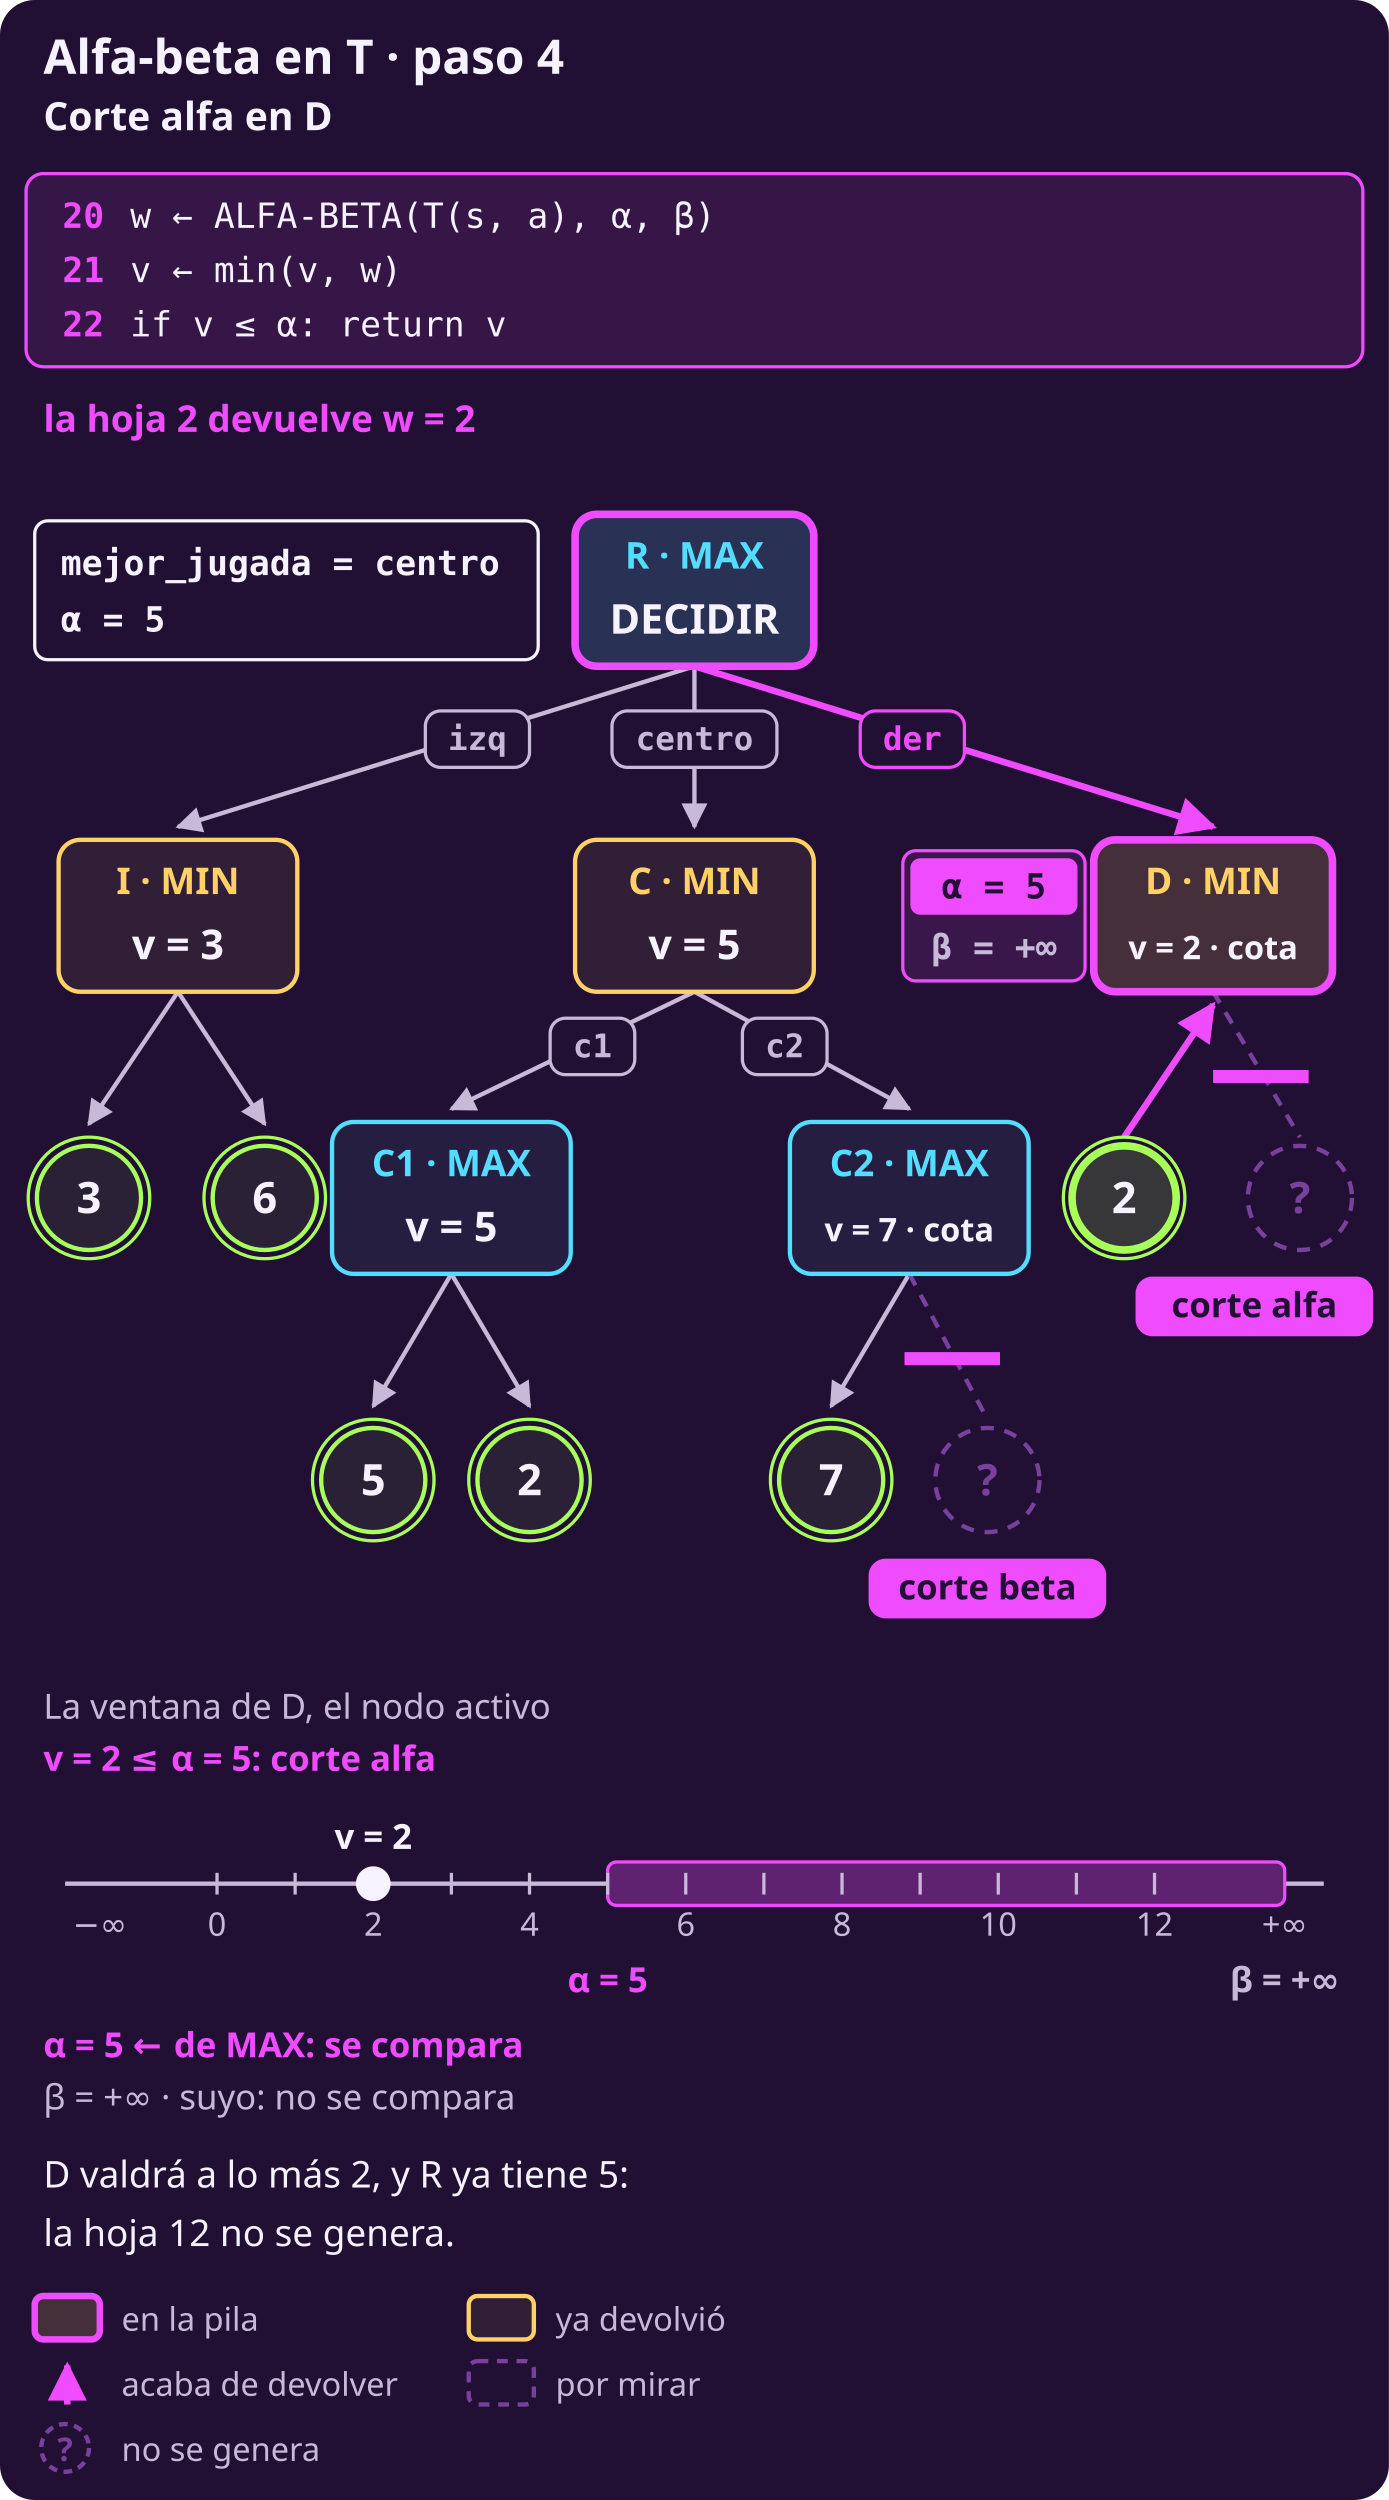
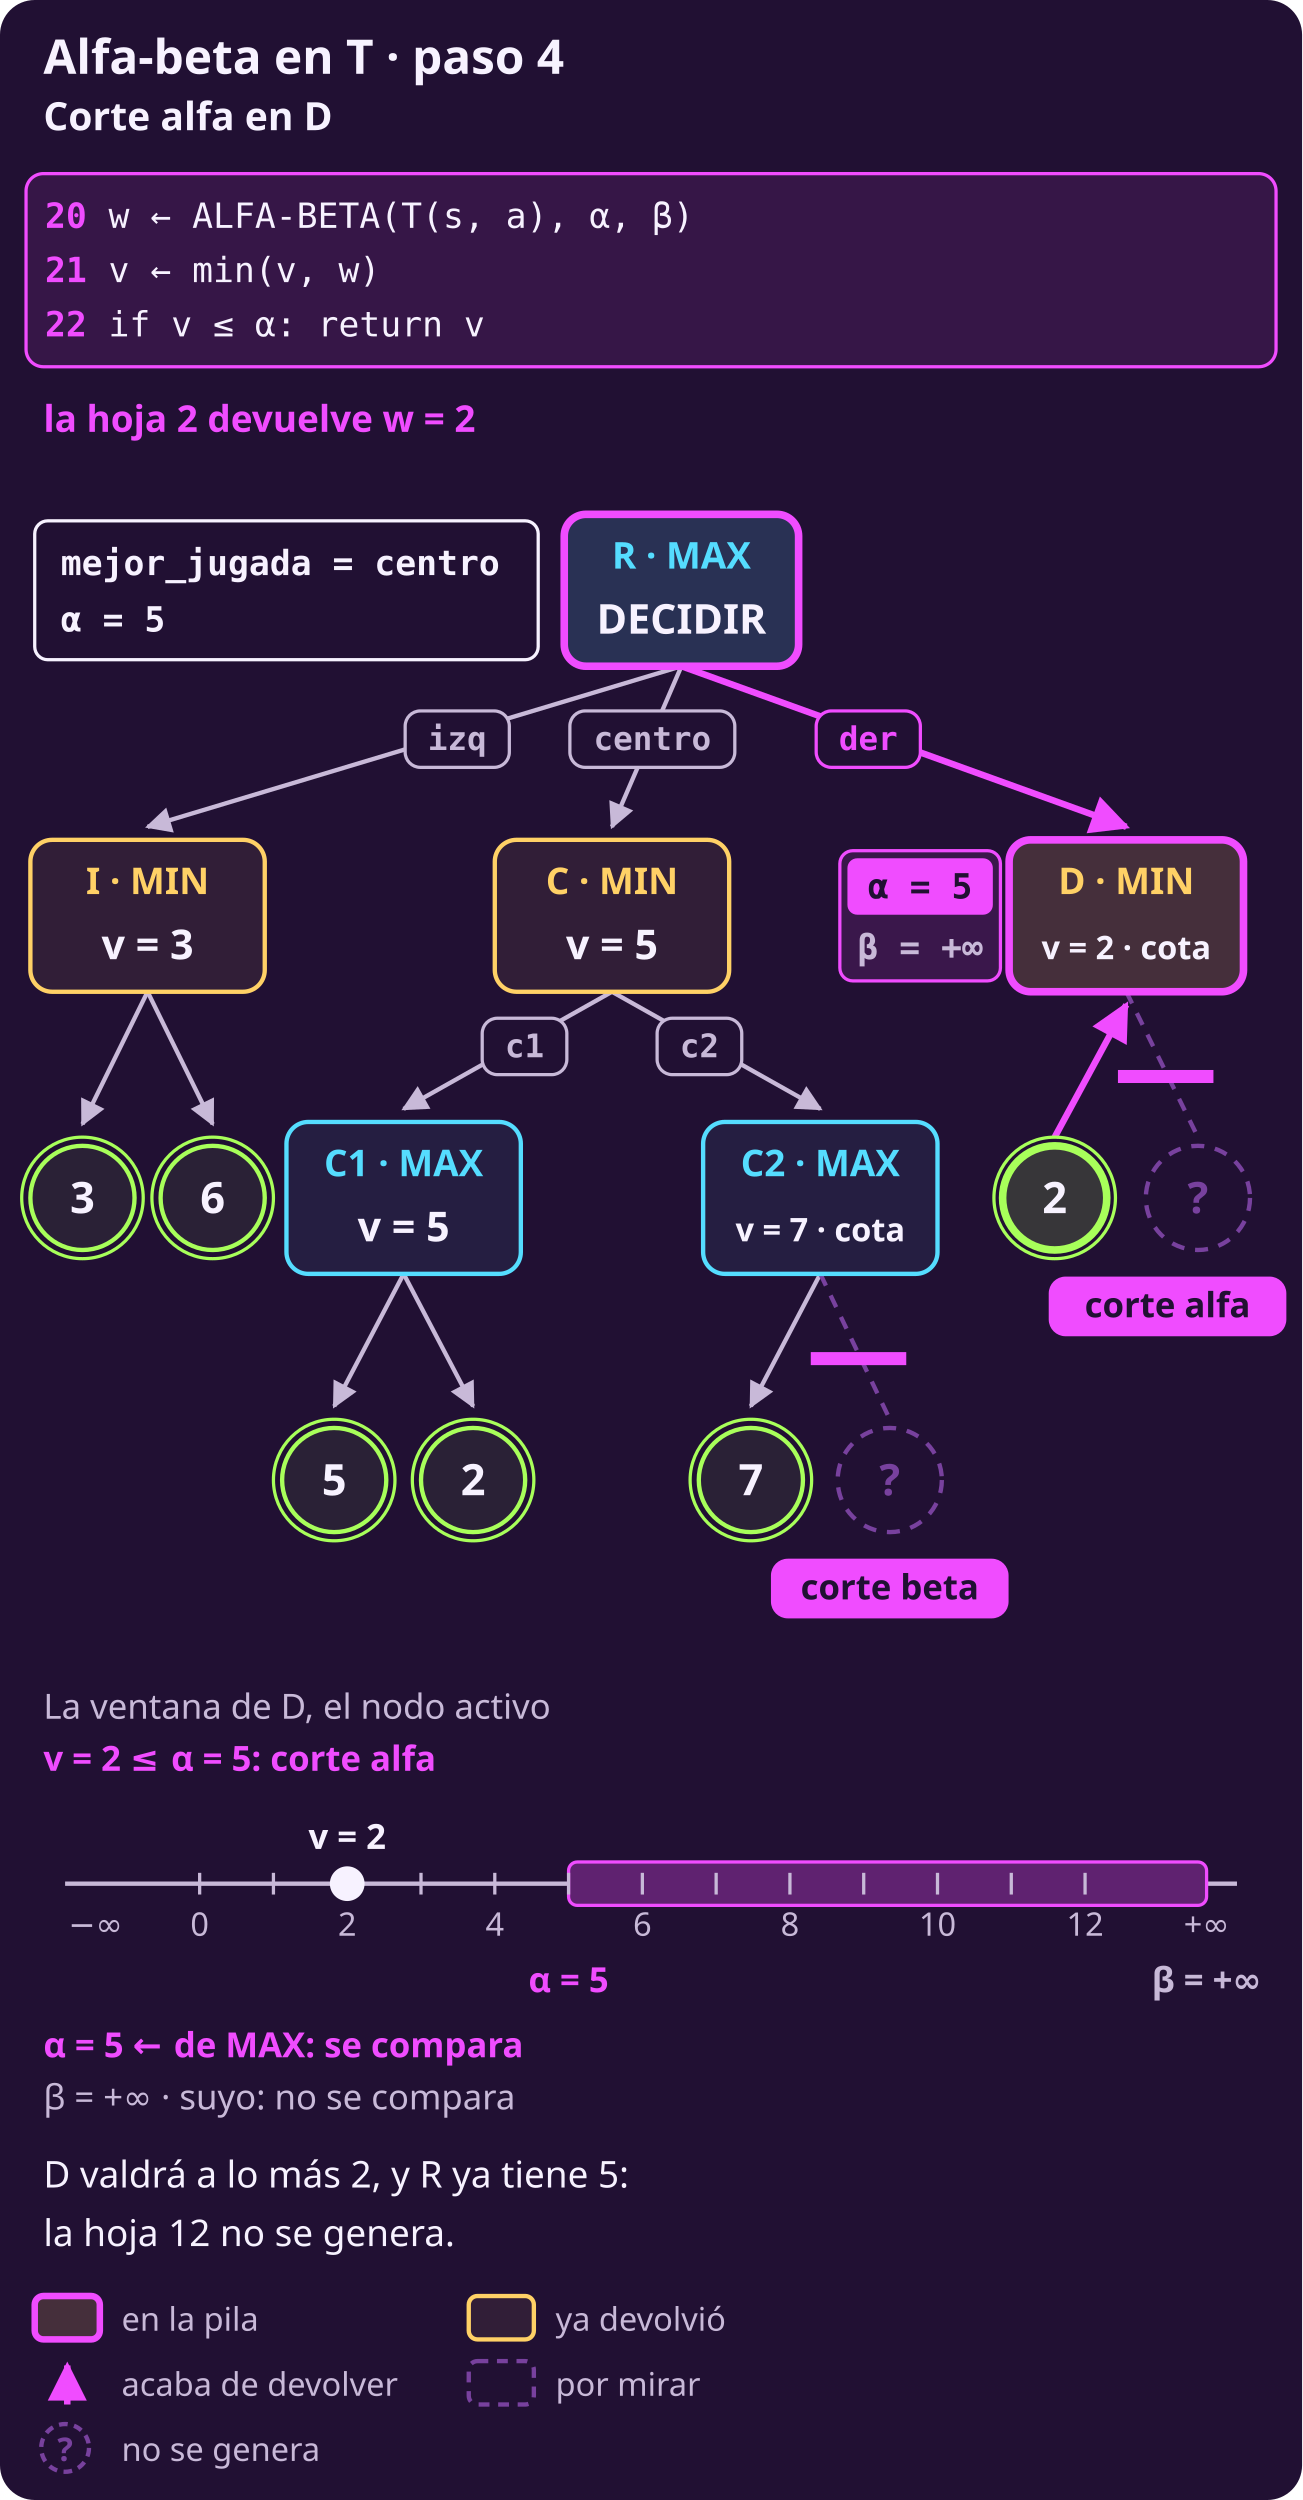
- <svg xmlns="http://www.w3.org/2000/svg" width="640" height="1152" viewBox="0 0 640 1152" role="img" aria-label="DECIDIR-ALFA-BETA sobre el árbol T, paso 4 (fila 16 de la traza). Arriba, la banda del pseudocódigo: línea 20: w ← ALFA-BETA(T(s, a), α, β); línea 21: v ← min(v, w); línea 22: if v ≤ α: return v. La hoja 2 devuelve w = 2. Recuadro: mejor_jugada = centro · α = 5. En el árbol: R en la pila; I ya devolvió v = 3; C ya devolvió v = 5; C1 ya devolvió v = 5; C2 ya devolvió v = 7 (una cota); la hoja 8 no se genera; D ya devolvió v = 2 (una cota); la hoja 12 no se genera. Abajo, la recta numérica: v = 2 ≤ α = 5: corte alfa. D compara su v con α, el número del rival que heredó; β es el suyo. D valdrá a lo más 2, y R ya tiene 5: la hoja 12 no se genera.">
-   <rect x="0" y="0" width="640" height="1152" rx="16" fill="#211033" />
+ <svg xmlns="http://www.w3.org/2000/svg" width="600" height="1152" viewBox="0 0 600 1152" role="img" aria-label="DECIDIR-ALFA-BETA sobre el árbol T, paso 4 (fila 17 de la traza). Arriba, la banda del pseudocódigo: línea 20: w ← ALFA-BETA(T(s, a), α, β); línea 21: v ← min(v, w); línea 22: if v ≤ α: return v. La hoja 2 devuelve w = 2. Recuadro: mejor_jugada = centro · α = 5. En el árbol: R en la pila; I ya devolvió v = 3; C ya devolvió v = 5; C1 ya devolvió v = 5; C2 ya devolvió v = 7 (una cota); la hoja 8 no se genera; D ya devolvió v = 2 (una cota); la hoja 12 no se genera. Abajo, la recta numérica: v = 2 ≤ α = 5: corte alfa. D compara su v con α, el número del rival que heredó; β es el suyo. D valdrá a lo más 2, y R ya tiene 5: la hoja 12 no se genera.">
+   <rect x="0" y="0" width="600" height="1152" rx="16" fill="#211033" />
  <defs>
    <marker id="p" viewBox="0 0 10 10" refX="9" refY="5" markerWidth="6" markerHeight="6" orient="auto-start-reverse">
      <path d="M 0 0 L 10 5 L 0 10 z" fill="#f04cff" />
    </marker>
    <marker id="s" viewBox="0 0 10 10" refX="9" refY="5" markerWidth="6" markerHeight="6" orient="auto-start-reverse">
      <path d="M 0 0 L 10 5 L 0 10 z" fill="#c8b9d8" />
    </marker>
  </defs>
  <text x="20" y="34" fill="#f7f2ff" font-family="system-ui, sans-serif" font-size="22" font-weight="700" text-anchor="start">Alfa-beta en T · paso 4</text>
  <text x="20" y="60" fill="#f7f2ff" font-family="system-ui, sans-serif" font-size="18" font-weight="700" text-anchor="start">Corte alfa en D</text>
-   <rect x="12" y="80" width="616" height="89" rx="8" fill="#361647" stroke="#f04cff" stroke-width="1.5" />
-   <text x="48" y="105" fill="#f04cff" font-family="ui-monospace, SFMono-Regular, Menlo, monospace" font-size="16" font-weight="700" text-anchor="end">20</text>
-   <text x="60" y="105" fill="#f7f2ff" font-family="ui-monospace, SFMono-Regular, Menlo, monospace" font-size="16" font-weight="normal" text-anchor="start">w ← ALFA-BETA(T(s, a), α, β)</text>
-   <text x="48" y="130" fill="#f04cff" font-family="ui-monospace, SFMono-Regular, Menlo, monospace" font-size="16" font-weight="700" text-anchor="end">21</text>
-   <text x="60" y="130" fill="#f7f2ff" font-family="ui-monospace, SFMono-Regular, Menlo, monospace" font-size="16" font-weight="normal" text-anchor="start">v ← min(v, w)</text>
-   <text x="48" y="155" fill="#f04cff" font-family="ui-monospace, SFMono-Regular, Menlo, monospace" font-size="16" font-weight="700" text-anchor="end">22</text>
-   <text x="60" y="155" fill="#f7f2ff" font-family="ui-monospace, SFMono-Regular, Menlo, monospace" font-size="16" font-weight="normal" text-anchor="start">if v ≤ α: return v</text>
+   <rect x="12" y="80" width="576" height="89" rx="8" fill="#361647" stroke="#f04cff" stroke-width="1.5" />
+   <text x="40" y="105" fill="#f04cff" font-family="ui-monospace, SFMono-Regular, Menlo, monospace" font-size="16" font-weight="700" text-anchor="end">20</text>
+   <text x="50" y="105" fill="#f7f2ff" font-family="ui-monospace, SFMono-Regular, Menlo, monospace" font-size="16" font-weight="normal" text-anchor="start">w ← ALFA-BETA(T(s, a), α, β)</text>
+   <text x="40" y="130" fill="#f04cff" font-family="ui-monospace, SFMono-Regular, Menlo, monospace" font-size="16" font-weight="700" text-anchor="end">21</text>
+   <text x="50" y="130" fill="#f7f2ff" font-family="ui-monospace, SFMono-Regular, Menlo, monospace" font-size="16" font-weight="normal" text-anchor="start">v ← min(v, w)</text>
+   <text x="40" y="155" fill="#f04cff" font-family="ui-monospace, SFMono-Regular, Menlo, monospace" font-size="16" font-weight="700" text-anchor="end">22</text>
+   <text x="50" y="155" fill="#f7f2ff" font-family="ui-monospace, SFMono-Regular, Menlo, monospace" font-size="16" font-weight="normal" text-anchor="start">if v ≤ α: return v</text>
  <text x="20" y="199" fill="#f04cff" font-family="system-ui, sans-serif" font-size="17" font-weight="700" text-anchor="start">la hoja 2 devuelve w = 2</text>
-   <line x1="320" y1="307.0" x2="82" y2="381.0" stroke="#c8b9d8" stroke-width="2" marker-end="url(#s)" />
-   <rect x="196.0" y="327.6" width="48" height="26" rx="7" fill="#211033" stroke="#c8b9d8" stroke-width="1.5" />
-   <text x="220.0" y="345.6" fill="#c8b9d8" font-family="ui-monospace, SFMono-Regular, Menlo, monospace" font-size="15" font-weight="700" text-anchor="middle">izq</text>
-   <line x1="82" y1="457.0" x2="41" y2="518.0" stroke="#c8b9d8" stroke-width="2" marker-end="url(#s)" />
-   <line x1="82" y1="457.0" x2="122" y2="518.0" stroke="#c8b9d8" stroke-width="2" marker-end="url(#s)" />
-   <line x1="320" y1="307.0" x2="320" y2="381.0" stroke="#c8b9d8" stroke-width="2" marker-end="url(#s)" />
-   <rect x="282.0" y="327.6" width="76" height="26" rx="7" fill="#211033" stroke="#c8b9d8" stroke-width="1.5" />
-   <text x="320.0" y="345.6" fill="#c8b9d8" font-family="ui-monospace, SFMono-Regular, Menlo, monospace" font-size="15" font-weight="700" text-anchor="middle">centro</text>
-   <line x1="320" y1="457.0" x2="208" y2="511.0" stroke="#c8b9d8" stroke-width="2" marker-end="url(#s)" />
-   <rect x="253.5" y="469.2" width="39" height="26" rx="7" fill="#211033" stroke="#c8b9d8" stroke-width="1.5" />
-   <text x="273.0" y="487.2" fill="#c8b9d8" font-family="ui-monospace, SFMono-Regular, Menlo, monospace" font-size="15" font-weight="700" text-anchor="middle">c1</text>
-   <line x1="208" y1="587.0" x2="172" y2="648.0" stroke="#c8b9d8" stroke-width="2" marker-end="url(#s)" />
-   <line x1="208" y1="587.0" x2="244" y2="648.0" stroke="#c8b9d8" stroke-width="2" marker-end="url(#s)" />
-   <line x1="320" y1="457.0" x2="419" y2="511.0" stroke="#c8b9d8" stroke-width="2" marker-end="url(#s)" />
-   <rect x="342.1" y="469.2" width="39" height="26" rx="7" fill="#211033" stroke="#c8b9d8" stroke-width="1.5" />
-   <text x="361.6" y="487.2" fill="#c8b9d8" font-family="ui-monospace, SFMono-Regular, Menlo, monospace" font-size="15" font-weight="700" text-anchor="middle">c2</text>
-   <line x1="419" y1="587.0" x2="383" y2="648.0" stroke="#c8b9d8" stroke-width="2" marker-end="url(#s)" />
-   <line x1="419" y1="587.0" x2="455" y2="654.0" stroke="#78419e" stroke-width="2" stroke-dasharray="6 5" />
-   <line x1="320" y1="307.0" x2="559" y2="381.0" stroke="#f04cff" stroke-width="3" marker-end="url(#p)" />
-   <rect x="396.4" y="327.6" width="48" height="26" rx="7" fill="#211033" stroke="#f04cff" stroke-width="1.5" />
-   <text x="420.4" y="345.6" fill="#f04cff" font-family="ui-monospace, SFMono-Regular, Menlo, monospace" font-size="15" font-weight="700" text-anchor="middle">der</text>
-   <line x1="518" y1="524.0" x2="559" y2="463.0" stroke="#f04cff" stroke-width="3" marker-end="url(#p)" />
-   <line x1="559" y1="457.0" x2="599" y2="524.0" stroke="#78419e" stroke-width="2" stroke-dasharray="6 5" />
-   <line x1="416.8" y1="626.05" x2="460.8" y2="626.05" stroke="#f04cff" stroke-width="6" />
-   <rect x="401.0" y="719.0" width="108" height="26" rx="7" fill="#f04cff" stroke="#f04cff" stroke-width="1.5" />
-   <text x="455.0" y="737.0" fill="#211033" font-family="system-ui, sans-serif" font-size="16" font-weight="700" text-anchor="middle">corte beta</text>
-   <line x1="559.0" y1="496.05" x2="603.0" y2="496.05" stroke="#f04cff" stroke-width="6" />
-   <rect x="524.0" y="589.0" width="108" height="26" rx="7" fill="#f04cff" stroke="#f04cff" stroke-width="1.5" />
-   <text x="578.0" y="607.0" fill="#211033" font-family="system-ui, sans-serif" font-size="16" font-weight="700" text-anchor="middle">corte alfa</text>
-   <rect x="265.0" y="237.0" width="110" height="70" rx="10" fill="#293154" stroke="#f04cff" stroke-width="3.5" />
-   <text x="320" y="262.0" fill="#55ddff" font-family="system-ui, sans-serif" font-size="17" font-weight="700" text-anchor="middle">R · MAX</text>
-   <text x="320" y="292.0" fill="#f7f2ff" font-family="system-ui, sans-serif" font-size="19" font-weight="700" text-anchor="middle">DECIDIR</text>
-   <rect x="27.0" y="387.0" width="110" height="70" rx="10" fill="#311e37" stroke="#ffd166" stroke-width="2" />
-   <text x="82" y="412.0" fill="#ffd166" font-family="system-ui, sans-serif" font-size="17" font-weight="700" text-anchor="middle">I · MIN</text>
-   <text x="82" y="442.0" fill="#f7f2ff" font-family="system-ui, sans-serif" font-size="19" font-weight="700" text-anchor="middle">v = 3</text>
-   <circle cx="41" cy="552.0" r="28" fill="none" stroke="#a8ff5a" stroke-width="1.5" />
-   <circle cx="41" cy="552.0" r="24" fill="#2a2136" stroke="#a8ff5a" stroke-width="2" />
-   <text x="41" y="559.0" fill="#f7f2ff" font-family="system-ui, sans-serif" font-size="20" font-weight="700" text-anchor="middle">3</text>
-   <circle cx="122" cy="552.0" r="28" fill="none" stroke="#a8ff5a" stroke-width="1.5" />
-   <circle cx="122" cy="552.0" r="24" fill="#2a2136" stroke="#a8ff5a" stroke-width="2" />
-   <text x="122" y="559.0" fill="#f7f2ff" font-family="system-ui, sans-serif" font-size="20" font-weight="700" text-anchor="middle">6</text>
-   <rect x="265.0" y="387.0" width="110" height="70" rx="10" fill="#311e37" stroke="#ffd166" stroke-width="2" />
-   <text x="320" y="412.0" fill="#ffd166" font-family="system-ui, sans-serif" font-size="17" font-weight="700" text-anchor="middle">C · MIN</text>
-   <text x="320" y="442.0" fill="#f7f2ff" font-family="system-ui, sans-serif" font-size="19" font-weight="700" text-anchor="middle">v = 5</text>
-   <rect x="153.0" y="517.0" width="110" height="70" rx="10" fill="#251e41" stroke="#55ddff" stroke-width="2" />
-   <text x="208" y="542.0" fill="#55ddff" font-family="system-ui, sans-serif" font-size="17" font-weight="700" text-anchor="middle">C1 · MAX</text>
-   <text x="208" y="572.0" fill="#f7f2ff" font-family="system-ui, sans-serif" font-size="19" font-weight="700" text-anchor="middle">v = 5</text>
-   <circle cx="172" cy="682.0" r="28" fill="none" stroke="#a8ff5a" stroke-width="1.5" />
-   <circle cx="172" cy="682.0" r="24" fill="#2a2136" stroke="#a8ff5a" stroke-width="2" />
-   <text x="172" y="689.0" fill="#f7f2ff" font-family="system-ui, sans-serif" font-size="20" font-weight="700" text-anchor="middle">5</text>
-   <circle cx="244" cy="682.0" r="28" fill="none" stroke="#a8ff5a" stroke-width="1.5" />
-   <circle cx="244" cy="682.0" r="24" fill="#2a2136" stroke="#a8ff5a" stroke-width="2" />
-   <text x="244" y="689.0" fill="#f7f2ff" font-family="system-ui, sans-serif" font-size="20" font-weight="700" text-anchor="middle">2</text>
-   <rect x="364.0" y="517.0" width="110" height="70" rx="10" fill="#251e41" stroke="#55ddff" stroke-width="2" />
-   <text x="419" y="542.0" fill="#55ddff" font-family="system-ui, sans-serif" font-size="17" font-weight="700" text-anchor="middle">C2 · MAX</text>
-   <text x="419" y="572.0" fill="#f7f2ff" font-family="system-ui, sans-serif" font-size="15" font-weight="700" text-anchor="middle">v = 7 · cota</text>
-   <circle cx="383" cy="682.0" r="28" fill="none" stroke="#a8ff5a" stroke-width="1.5" />
-   <circle cx="383" cy="682.0" r="24" fill="#2a2136" stroke="#a8ff5a" stroke-width="2" />
-   <text x="383" y="689.0" fill="#f7f2ff" font-family="system-ui, sans-serif" font-size="20" font-weight="700" text-anchor="middle">7</text>
-   <circle cx="455" cy="682.0" r="24" fill="#211033" stroke="#78419e" stroke-width="2" stroke-dasharray="6 5" />
-   <text x="455" y="689.0" fill="#78419e" font-family="system-ui, sans-serif" font-size="20" font-weight="700" text-anchor="middle">?</text>
-   <rect x="504.0" y="387.0" width="110" height="70" rx="10" fill="#452f3b" stroke="#f04cff" stroke-width="3.5" />
-   <text x="559" y="412.0" fill="#ffd166" font-family="system-ui, sans-serif" font-size="17" font-weight="700" text-anchor="middle">D · MIN</text>
-   <text x="559" y="442.0" fill="#f7f2ff" font-family="system-ui, sans-serif" font-size="15" font-weight="700" text-anchor="middle">v = 2 · cota</text>
-   <circle cx="518" cy="552.0" r="28" fill="none" stroke="#a8ff5a" stroke-width="1.5" />
-   <circle cx="518" cy="552.0" r="24" fill="#373639" stroke="#a8ff5a" stroke-width="3.5" />
-   <text x="518" y="559.0" fill="#f7f2ff" font-family="system-ui, sans-serif" font-size="20" font-weight="700" text-anchor="middle">2</text>
-   <circle cx="599" cy="552.0" r="24" fill="#211033" stroke="#78419e" stroke-width="2" stroke-dasharray="6 5" />
-   <text x="599" y="559.0" fill="#78419e" font-family="system-ui, sans-serif" font-size="20" font-weight="700" text-anchor="middle">?</text>
-   <rect x="416.0" y="392.0" width="84" height="60" rx="6" fill="#3a174b" stroke="#f04cff" stroke-width="1.5" />
-   <rect x="420.0" y="396.0" width="76" height="25" rx="4" fill="#f04cff" stroke="#f04cff" stroke-width="1" />
-   <text x="458.0" y="414.0" fill="#211033" font-family="ui-monospace, SFMono-Regular, Menlo, monospace" font-size="16" font-weight="700" text-anchor="middle">α = 5</text>
-   <text x="458.0" y="442.0" fill="#c8b9d8" font-family="ui-monospace, SFMono-Regular, Menlo, monospace" font-size="16" font-weight="700" text-anchor="middle">β = +∞</text>
+   <line x1="314" y1="307.0" x2="68" y2="381.0" stroke="#c8b9d8" stroke-width="2" marker-end="url(#s)" />
+   <rect x="186.7" y="327.6" width="48" height="26" rx="7" fill="#211033" stroke="#c8b9d8" stroke-width="1.5" />
+   <text x="210.7" y="345.6" fill="#c8b9d8" font-family="ui-monospace, SFMono-Regular, Menlo, monospace" font-size="15" font-weight="700" text-anchor="middle">izq</text>
+   <line x1="68" y1="457.0" x2="38" y2="518.0" stroke="#c8b9d8" stroke-width="2" marker-end="url(#s)" />
+   <line x1="68" y1="457.0" x2="98" y2="518.0" stroke="#c8b9d8" stroke-width="2" marker-end="url(#s)" />
+   <line x1="314" y1="307.0" x2="282" y2="381.0" stroke="#c8b9d8" stroke-width="2" marker-end="url(#s)" />
+   <rect x="262.6" y="327.6" width="76" height="26" rx="7" fill="#211033" stroke="#c8b9d8" stroke-width="1.5" />
+   <text x="300.6" y="345.6" fill="#c8b9d8" font-family="ui-monospace, SFMono-Regular, Menlo, monospace" font-size="15" font-weight="700" text-anchor="middle">centro</text>
+   <line x1="282" y1="457.0" x2="186" y2="511.0" stroke="#c8b9d8" stroke-width="2" marker-end="url(#s)" />
+   <rect x="222.2" y="469.2" width="39" height="26" rx="7" fill="#211033" stroke="#c8b9d8" stroke-width="1.5" />
+   <text x="241.7" y="487.2" fill="#c8b9d8" font-family="ui-monospace, SFMono-Regular, Menlo, monospace" font-size="15" font-weight="700" text-anchor="middle">c1</text>
+   <line x1="186" y1="587.0" x2="154" y2="648.0" stroke="#c8b9d8" stroke-width="2" marker-end="url(#s)" />
+   <line x1="186" y1="587.0" x2="218" y2="648.0" stroke="#c8b9d8" stroke-width="2" marker-end="url(#s)" />
+   <line x1="282" y1="457.0" x2="378" y2="511.0" stroke="#c8b9d8" stroke-width="2" marker-end="url(#s)" />
+   <rect x="302.8" y="469.2" width="39" height="26" rx="7" fill="#211033" stroke="#c8b9d8" stroke-width="1.5" />
+   <text x="322.3" y="487.2" fill="#c8b9d8" font-family="ui-monospace, SFMono-Regular, Menlo, monospace" font-size="15" font-weight="700" text-anchor="middle">c2</text>
+   <line x1="378" y1="587.0" x2="346" y2="648.0" stroke="#c8b9d8" stroke-width="2" marker-end="url(#s)" />
+   <line x1="378" y1="587.0" x2="410" y2="654.0" stroke="#78419e" stroke-width="2" stroke-dasharray="6 5" />
+   <line x1="314" y1="307.0" x2="519" y2="381.0" stroke="#f04cff" stroke-width="3" marker-end="url(#p)" />
+   <rect x="376.1" y="327.6" width="48" height="26" rx="7" fill="#211033" stroke="#f04cff" stroke-width="1.5" />
+   <text x="400.1" y="345.6" fill="#f04cff" font-family="ui-monospace, SFMono-Regular, Menlo, monospace" font-size="15" font-weight="700" text-anchor="middle">der</text>
+   <line x1="486" y1="524.0" x2="519" y2="463.0" stroke="#f04cff" stroke-width="3" marker-end="url(#p)" />
+   <line x1="519" y1="457.0" x2="552" y2="524.0" stroke="#78419e" stroke-width="2" stroke-dasharray="6 5" />
+   <line x1="373.6" y1="626.05" x2="417.6" y2="626.05" stroke="#f04cff" stroke-width="6" />
+   <rect x="356.0" y="719.0" width="108" height="26" rx="7" fill="#f04cff" stroke="#f04cff" stroke-width="1.5" />
+   <text x="410.0" y="737.0" fill="#211033" font-family="system-ui, sans-serif" font-size="16" font-weight="700" text-anchor="middle">corte beta</text>
+   <line x1="515.15" y1="496.05" x2="559.15" y2="496.05" stroke="#f04cff" stroke-width="6" />
+   <rect x="484.0" y="589.0" width="108" height="26" rx="7" fill="#f04cff" stroke="#f04cff" stroke-width="1.5" />
+   <text x="538.0" y="607.0" fill="#211033" font-family="system-ui, sans-serif" font-size="16" font-weight="700" text-anchor="middle">corte alfa</text>
+   <rect x="260.0" y="237.0" width="108" height="70" rx="10" fill="#293154" stroke="#f04cff" stroke-width="3.5" />
+   <text x="314" y="262.0" fill="#55ddff" font-family="system-ui, sans-serif" font-size="17" font-weight="700" text-anchor="middle">R · MAX</text>
+   <text x="314" y="292.0" fill="#f7f2ff" font-family="system-ui, sans-serif" font-size="19" font-weight="700" text-anchor="middle">DECIDIR</text>
+   <rect x="14.0" y="387.0" width="108" height="70" rx="10" fill="#311e37" stroke="#ffd166" stroke-width="2" />
+   <text x="68" y="412.0" fill="#ffd166" font-family="system-ui, sans-serif" font-size="17" font-weight="700" text-anchor="middle">I · MIN</text>
+   <text x="68" y="442.0" fill="#f7f2ff" font-family="system-ui, sans-serif" font-size="19" font-weight="700" text-anchor="middle">v = 3</text>
+   <circle cx="38" cy="552.0" r="28" fill="none" stroke="#a8ff5a" stroke-width="1.5" />
+   <circle cx="38" cy="552.0" r="24" fill="#2a2136" stroke="#a8ff5a" stroke-width="2" />
+   <text x="38" y="559.0" fill="#f7f2ff" font-family="system-ui, sans-serif" font-size="20" font-weight="700" text-anchor="middle">3</text>
+   <circle cx="98" cy="552.0" r="28" fill="none" stroke="#a8ff5a" stroke-width="1.5" />
+   <circle cx="98" cy="552.0" r="24" fill="#2a2136" stroke="#a8ff5a" stroke-width="2" />
+   <text x="98" y="559.0" fill="#f7f2ff" font-family="system-ui, sans-serif" font-size="20" font-weight="700" text-anchor="middle">6</text>
+   <rect x="228.0" y="387.0" width="108" height="70" rx="10" fill="#311e37" stroke="#ffd166" stroke-width="2" />
+   <text x="282" y="412.0" fill="#ffd166" font-family="system-ui, sans-serif" font-size="17" font-weight="700" text-anchor="middle">C · MIN</text>
+   <text x="282" y="442.0" fill="#f7f2ff" font-family="system-ui, sans-serif" font-size="19" font-weight="700" text-anchor="middle">v = 5</text>
+   <rect x="132.0" y="517.0" width="108" height="70" rx="10" fill="#251e41" stroke="#55ddff" stroke-width="2" />
+   <text x="186" y="542.0" fill="#55ddff" font-family="system-ui, sans-serif" font-size="17" font-weight="700" text-anchor="middle">C1 · MAX</text>
+   <text x="186" y="572.0" fill="#f7f2ff" font-family="system-ui, sans-serif" font-size="19" font-weight="700" text-anchor="middle">v = 5</text>
+   <circle cx="154" cy="682.0" r="28" fill="none" stroke="#a8ff5a" stroke-width="1.5" />
+   <circle cx="154" cy="682.0" r="24" fill="#2a2136" stroke="#a8ff5a" stroke-width="2" />
+   <text x="154" y="689.0" fill="#f7f2ff" font-family="system-ui, sans-serif" font-size="20" font-weight="700" text-anchor="middle">5</text>
+   <circle cx="218" cy="682.0" r="28" fill="none" stroke="#a8ff5a" stroke-width="1.5" />
+   <circle cx="218" cy="682.0" r="24" fill="#2a2136" stroke="#a8ff5a" stroke-width="2" />
+   <text x="218" y="689.0" fill="#f7f2ff" font-family="system-ui, sans-serif" font-size="20" font-weight="700" text-anchor="middle">2</text>
+   <rect x="324.0" y="517.0" width="108" height="70" rx="10" fill="#251e41" stroke="#55ddff" stroke-width="2" />
+   <text x="378" y="542.0" fill="#55ddff" font-family="system-ui, sans-serif" font-size="17" font-weight="700" text-anchor="middle">C2 · MAX</text>
+   <text x="378" y="572.0" fill="#f7f2ff" font-family="system-ui, sans-serif" font-size="15" font-weight="700" text-anchor="middle">v = 7 · cota</text>
+   <circle cx="346" cy="682.0" r="28" fill="none" stroke="#a8ff5a" stroke-width="1.5" />
+   <circle cx="346" cy="682.0" r="24" fill="#2a2136" stroke="#a8ff5a" stroke-width="2" />
+   <text x="346" y="689.0" fill="#f7f2ff" font-family="system-ui, sans-serif" font-size="20" font-weight="700" text-anchor="middle">7</text>
+   <circle cx="410" cy="682.0" r="24" fill="#211033" stroke="#78419e" stroke-width="2" stroke-dasharray="6 5" />
+   <text x="410" y="689.0" fill="#78419e" font-family="system-ui, sans-serif" font-size="20" font-weight="700" text-anchor="middle">?</text>
+   <rect x="465.0" y="387.0" width="108" height="70" rx="10" fill="#452f3b" stroke="#f04cff" stroke-width="3.5" />
+   <text x="519" y="412.0" fill="#ffd166" font-family="system-ui, sans-serif" font-size="17" font-weight="700" text-anchor="middle">D · MIN</text>
+   <text x="519" y="442.0" fill="#f7f2ff" font-family="system-ui, sans-serif" font-size="15" font-weight="700" text-anchor="middle">v = 2 · cota</text>
+   <circle cx="486" cy="552.0" r="28" fill="none" stroke="#a8ff5a" stroke-width="1.5" />
+   <circle cx="486" cy="552.0" r="24" fill="#373639" stroke="#a8ff5a" stroke-width="3.5" />
+   <text x="486" y="559.0" fill="#f7f2ff" font-family="system-ui, sans-serif" font-size="20" font-weight="700" text-anchor="middle">2</text>
+   <circle cx="552" cy="552.0" r="24" fill="#211033" stroke="#78419e" stroke-width="2" stroke-dasharray="6 5" />
+   <text x="552" y="559.0" fill="#78419e" font-family="system-ui, sans-serif" font-size="20" font-weight="700" text-anchor="middle">?</text>
+   <rect x="387.0" y="392.0" width="74" height="60" rx="6" fill="#3a174b" stroke="#f04cff" stroke-width="1.5" />
+   <rect x="391.0" y="396.0" width="66" height="25" rx="4" fill="#f04cff" stroke="#f04cff" stroke-width="1" />
+   <text x="424.0" y="414.0" fill="#211033" font-family="ui-monospace, SFMono-Regular, Menlo, monospace" font-size="16" font-weight="700" text-anchor="middle">α = 5</text>
+   <text x="424.0" y="442.0" fill="#c8b9d8" font-family="ui-monospace, SFMono-Regular, Menlo, monospace" font-size="16" font-weight="700" text-anchor="middle">β = +∞</text>
  <rect x="16" y="240.0" width="232" height="64" rx="6" fill="#211033" stroke="#f7f2ff" stroke-width="1.5" />
  <text x="28" y="265.0" fill="#f7f2ff" font-family="ui-monospace, SFMono-Regular, Menlo, monospace" font-size="16" font-weight="700" text-anchor="start">mejor_jugada = centro</text>
  <text x="28" y="291.0" fill="#f7f2ff" font-family="ui-monospace, SFMono-Regular, Menlo, monospace" font-size="16" font-weight="700" text-anchor="start">α = 5</text>
  <text x="20" y="792.0" fill="#c8b9d8" font-family="system-ui, sans-serif" font-size="16" font-weight="normal" text-anchor="start">La ventana de D, el nodo activo</text>
  <text x="20" y="816.0" fill="#f04cff" font-family="system-ui, sans-serif" font-size="16" font-weight="700" text-anchor="start">v = 2 ≤ α = 5: corte alfa</text>
-   <line x1="30" y1="868.0" x2="610" y2="868.0" stroke="#c8b9d8" stroke-width="2" />
-   <rect x="280.0" y="858.0" width="312.0" height="20" rx="4" fill="#5f2270" stroke="#f04cff" stroke-width="1.5" />
-   <line x1="100.0" y1="863.0" x2="100.0" y2="873.0" stroke="#c8b9d8" stroke-width="1.5" />
-   <text x="100.0" y="892.0" fill="#c8b9d8" font-family="system-ui, sans-serif" font-size="15" font-weight="normal" text-anchor="middle">0</text>
-   <line x1="136.0" y1="863.0" x2="136.0" y2="873.0" stroke="#c8b9d8" stroke-width="1.5" />
-   <line x1="172.0" y1="863.0" x2="172.0" y2="873.0" stroke="#c8b9d8" stroke-width="1.5" />
-   <text x="172.0" y="892.0" fill="#c8b9d8" font-family="system-ui, sans-serif" font-size="15" font-weight="normal" text-anchor="middle">2</text>
-   <line x1="208.0" y1="863.0" x2="208.0" y2="873.0" stroke="#c8b9d8" stroke-width="1.5" />
-   <line x1="244.0" y1="863.0" x2="244.0" y2="873.0" stroke="#c8b9d8" stroke-width="1.5" />
-   <text x="244.0" y="892.0" fill="#c8b9d8" font-family="system-ui, sans-serif" font-size="15" font-weight="normal" text-anchor="middle">4</text>
-   <line x1="280.0" y1="863.0" x2="280.0" y2="873.0" stroke="#c8b9d8" stroke-width="1.5" />
-   <line x1="316.0" y1="863.0" x2="316.0" y2="873.0" stroke="#c8b9d8" stroke-width="1.5" />
-   <text x="316.0" y="892.0" fill="#c8b9d8" font-family="system-ui, sans-serif" font-size="15" font-weight="normal" text-anchor="middle">6</text>
-   <line x1="352.0" y1="863.0" x2="352.0" y2="873.0" stroke="#c8b9d8" stroke-width="1.5" />
-   <line x1="388.0" y1="863.0" x2="388.0" y2="873.0" stroke="#c8b9d8" stroke-width="1.5" />
-   <text x="388.0" y="892.0" fill="#c8b9d8" font-family="system-ui, sans-serif" font-size="15" font-weight="normal" text-anchor="middle">8</text>
-   <line x1="424.0" y1="863.0" x2="424.0" y2="873.0" stroke="#c8b9d8" stroke-width="1.5" />
-   <line x1="460.0" y1="863.0" x2="460.0" y2="873.0" stroke="#c8b9d8" stroke-width="1.5" />
-   <text x="460.0" y="892.0" fill="#c8b9d8" font-family="system-ui, sans-serif" font-size="15" font-weight="normal" text-anchor="middle">10</text>
-   <line x1="496.0" y1="863.0" x2="496.0" y2="873.0" stroke="#c8b9d8" stroke-width="1.5" />
-   <line x1="532.0" y1="863.0" x2="532.0" y2="873.0" stroke="#c8b9d8" stroke-width="1.5" />
-   <text x="532.0" y="892.0" fill="#c8b9d8" font-family="system-ui, sans-serif" font-size="15" font-weight="normal" text-anchor="middle">12</text>
-   <text x="46" y="892.0" fill="#c8b9d8" font-family="system-ui, sans-serif" font-size="15" font-weight="normal" text-anchor="middle">−∞</text>
-   <text x="592" y="892.0" fill="#c8b9d8" font-family="system-ui, sans-serif" font-size="15" font-weight="normal" text-anchor="middle">+∞</text>
-   <text x="280.0" y="918.0" fill="#f04cff" font-family="system-ui, sans-serif" font-size="16" font-weight="700" text-anchor="middle">α = 5</text>
-   <text x="592" y="918.0" fill="#c8b9d8" font-family="system-ui, sans-serif" font-size="16" font-weight="700" text-anchor="middle">β = +∞</text>
-   <circle cx="172.0" cy="868.0" r="8" fill="#f7f2ff" />
-   <text x="172.0" y="852.0" fill="#f7f2ff" font-family="system-ui, sans-serif" font-size="16" font-weight="700" text-anchor="middle">v = 2</text>
+   <line x1="30" y1="868.0" x2="570" y2="868.0" stroke="#c8b9d8" stroke-width="2" />
+   <rect x="262.0" y="858.0" width="294.0" height="20" rx="4" fill="#5f2270" stroke="#f04cff" stroke-width="1.5" />
+   <line x1="92.0" y1="863.0" x2="92.0" y2="873.0" stroke="#c8b9d8" stroke-width="1.5" />
+   <text x="92.0" y="892.0" fill="#c8b9d8" font-family="system-ui, sans-serif" font-size="15" font-weight="normal" text-anchor="middle">0</text>
+   <line x1="126.0" y1="863.0" x2="126.0" y2="873.0" stroke="#c8b9d8" stroke-width="1.5" />
+   <line x1="160.0" y1="863.0" x2="160.0" y2="873.0" stroke="#c8b9d8" stroke-width="1.5" />
+   <text x="160.0" y="892.0" fill="#c8b9d8" font-family="system-ui, sans-serif" font-size="15" font-weight="normal" text-anchor="middle">2</text>
+   <line x1="194.0" y1="863.0" x2="194.0" y2="873.0" stroke="#c8b9d8" stroke-width="1.5" />
+   <line x1="228.0" y1="863.0" x2="228.0" y2="873.0" stroke="#c8b9d8" stroke-width="1.5" />
+   <text x="228.0" y="892.0" fill="#c8b9d8" font-family="system-ui, sans-serif" font-size="15" font-weight="normal" text-anchor="middle">4</text>
+   <line x1="262.0" y1="863.0" x2="262.0" y2="873.0" stroke="#c8b9d8" stroke-width="1.5" />
+   <line x1="296.0" y1="863.0" x2="296.0" y2="873.0" stroke="#c8b9d8" stroke-width="1.5" />
+   <text x="296.0" y="892.0" fill="#c8b9d8" font-family="system-ui, sans-serif" font-size="15" font-weight="normal" text-anchor="middle">6</text>
+   <line x1="330.0" y1="863.0" x2="330.0" y2="873.0" stroke="#c8b9d8" stroke-width="1.5" />
+   <line x1="364.0" y1="863.0" x2="364.0" y2="873.0" stroke="#c8b9d8" stroke-width="1.5" />
+   <text x="364.0" y="892.0" fill="#c8b9d8" font-family="system-ui, sans-serif" font-size="15" font-weight="normal" text-anchor="middle">8</text>
+   <line x1="398.0" y1="863.0" x2="398.0" y2="873.0" stroke="#c8b9d8" stroke-width="1.5" />
+   <line x1="432.0" y1="863.0" x2="432.0" y2="873.0" stroke="#c8b9d8" stroke-width="1.5" />
+   <text x="432.0" y="892.0" fill="#c8b9d8" font-family="system-ui, sans-serif" font-size="15" font-weight="normal" text-anchor="middle">10</text>
+   <line x1="466.0" y1="863.0" x2="466.0" y2="873.0" stroke="#c8b9d8" stroke-width="1.5" />
+   <line x1="500.0" y1="863.0" x2="500.0" y2="873.0" stroke="#c8b9d8" stroke-width="1.5" />
+   <text x="500.0" y="892.0" fill="#c8b9d8" font-family="system-ui, sans-serif" font-size="15" font-weight="normal" text-anchor="middle">12</text>
+   <text x="44" y="892.0" fill="#c8b9d8" font-family="system-ui, sans-serif" font-size="15" font-weight="normal" text-anchor="middle">−∞</text>
+   <text x="556" y="892.0" fill="#c8b9d8" font-family="system-ui, sans-serif" font-size="15" font-weight="normal" text-anchor="middle">+∞</text>
+   <text x="262.0" y="918.0" fill="#f04cff" font-family="system-ui, sans-serif" font-size="16" font-weight="700" text-anchor="middle">α = 5</text>
+   <text x="556" y="918.0" fill="#c8b9d8" font-family="system-ui, sans-serif" font-size="16" font-weight="700" text-anchor="middle">β = +∞</text>
+   <circle cx="160.0" cy="868.0" r="8" fill="#f7f2ff" />
+   <text x="160.0" y="852.0" fill="#f7f2ff" font-family="system-ui, sans-serif" font-size="16" font-weight="700" text-anchor="middle">v = 2</text>
  <text x="20" y="948.0" fill="#f04cff" font-family="system-ui, sans-serif" font-size="16" font-weight="700" text-anchor="start">α = 5 ← de MAX: se compara</text>
  <text x="20" y="972.0" fill="#c8b9d8" font-family="system-ui, sans-serif" font-size="16" font-weight="normal" text-anchor="start">β = +∞ · suyo: no se compara</text>
  <text x="20" y="1008.0" fill="#f7f2ff" font-family="system-ui, sans-serif" font-size="17" font-weight="normal" text-anchor="start">D valdrá a lo más 2, y R ya tiene 5:</text>
  <text x="20" y="1035.0" fill="#f7f2ff" font-family="system-ui, sans-serif" font-size="17" font-weight="normal" text-anchor="start">la hoja 12 no se genera.</text>
  <rect x="16" y="1058.0" width="30" height="20" rx="4" fill="#452f3b" stroke="#f04cff" stroke-width="3" />
  <text x="56" y="1074.0" fill="#c8b9d8" font-family="system-ui, sans-serif" font-size="15" font-weight="normal" text-anchor="start">en la pila</text>
  <rect x="216" y="1058.0" width="30" height="20" rx="4" fill="#311e37" stroke="#ffd166" stroke-width="2" />
  <text x="256" y="1074.0" fill="#c8b9d8" font-family="system-ui, sans-serif" font-size="15" font-weight="normal" text-anchor="start">ya devolvió</text>
  <line x1="31" y1="1108.0" x2="31" y2="1090.0" stroke="#f04cff" stroke-width="3" marker-end="url(#p)" />
  <text x="56" y="1104.0" fill="#c8b9d8" font-family="system-ui, sans-serif" font-size="15" font-weight="normal" text-anchor="start">acaba de devolver</text>
  <rect x="216" y="1088.0" width="30" height="20" rx="4" fill="none" stroke="#78419e" stroke-width="2" stroke-dasharray="5 4" />
  <text x="256" y="1104.0" fill="#c8b9d8" font-family="system-ui, sans-serif" font-size="15" font-weight="normal" text-anchor="start">por mirar</text>
  <circle cx="30" cy="1128.0" r="11" fill="#211033" stroke="#78419e" stroke-width="2" stroke-dasharray="4 3" />
  <text x="30" y="1134.0" fill="#78419e" font-family="system-ui, sans-serif" font-size="15" font-weight="700" text-anchor="middle">?</text>
  <text x="56" y="1134.0" fill="#c8b9d8" font-family="system-ui, sans-serif" font-size="15" font-weight="normal" text-anchor="start">no se genera</text>
</svg>
